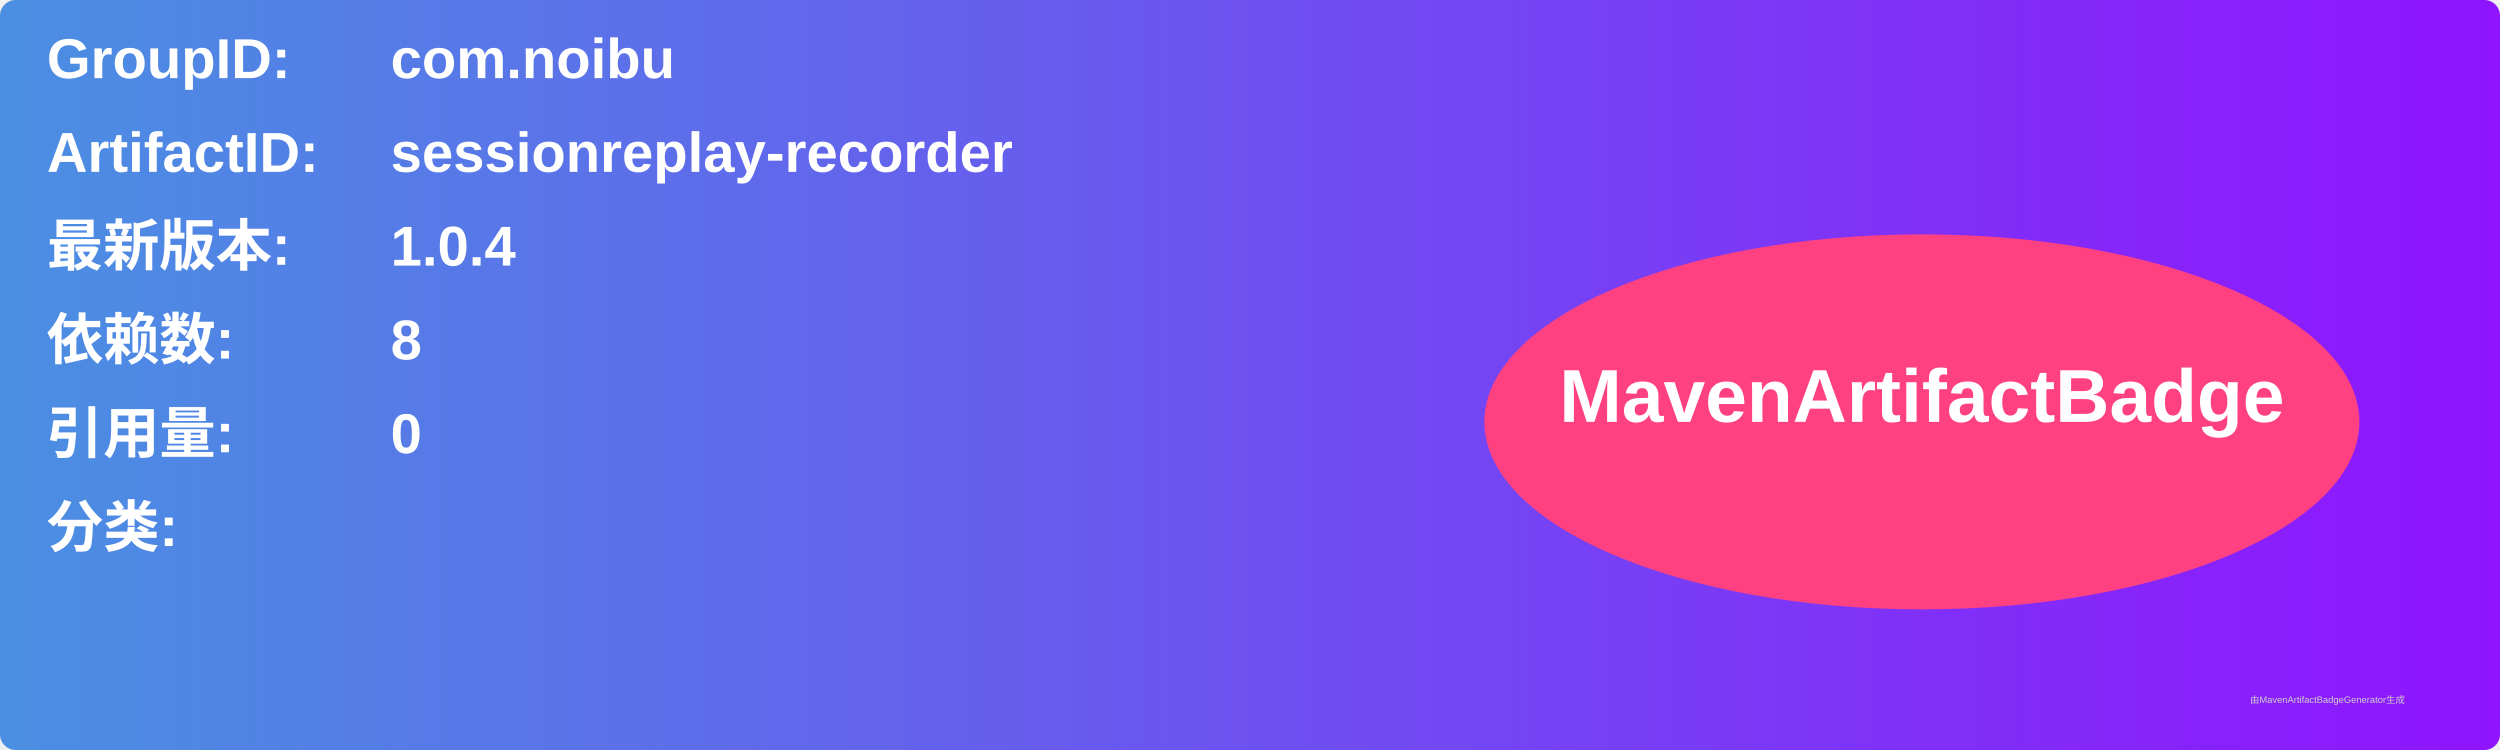
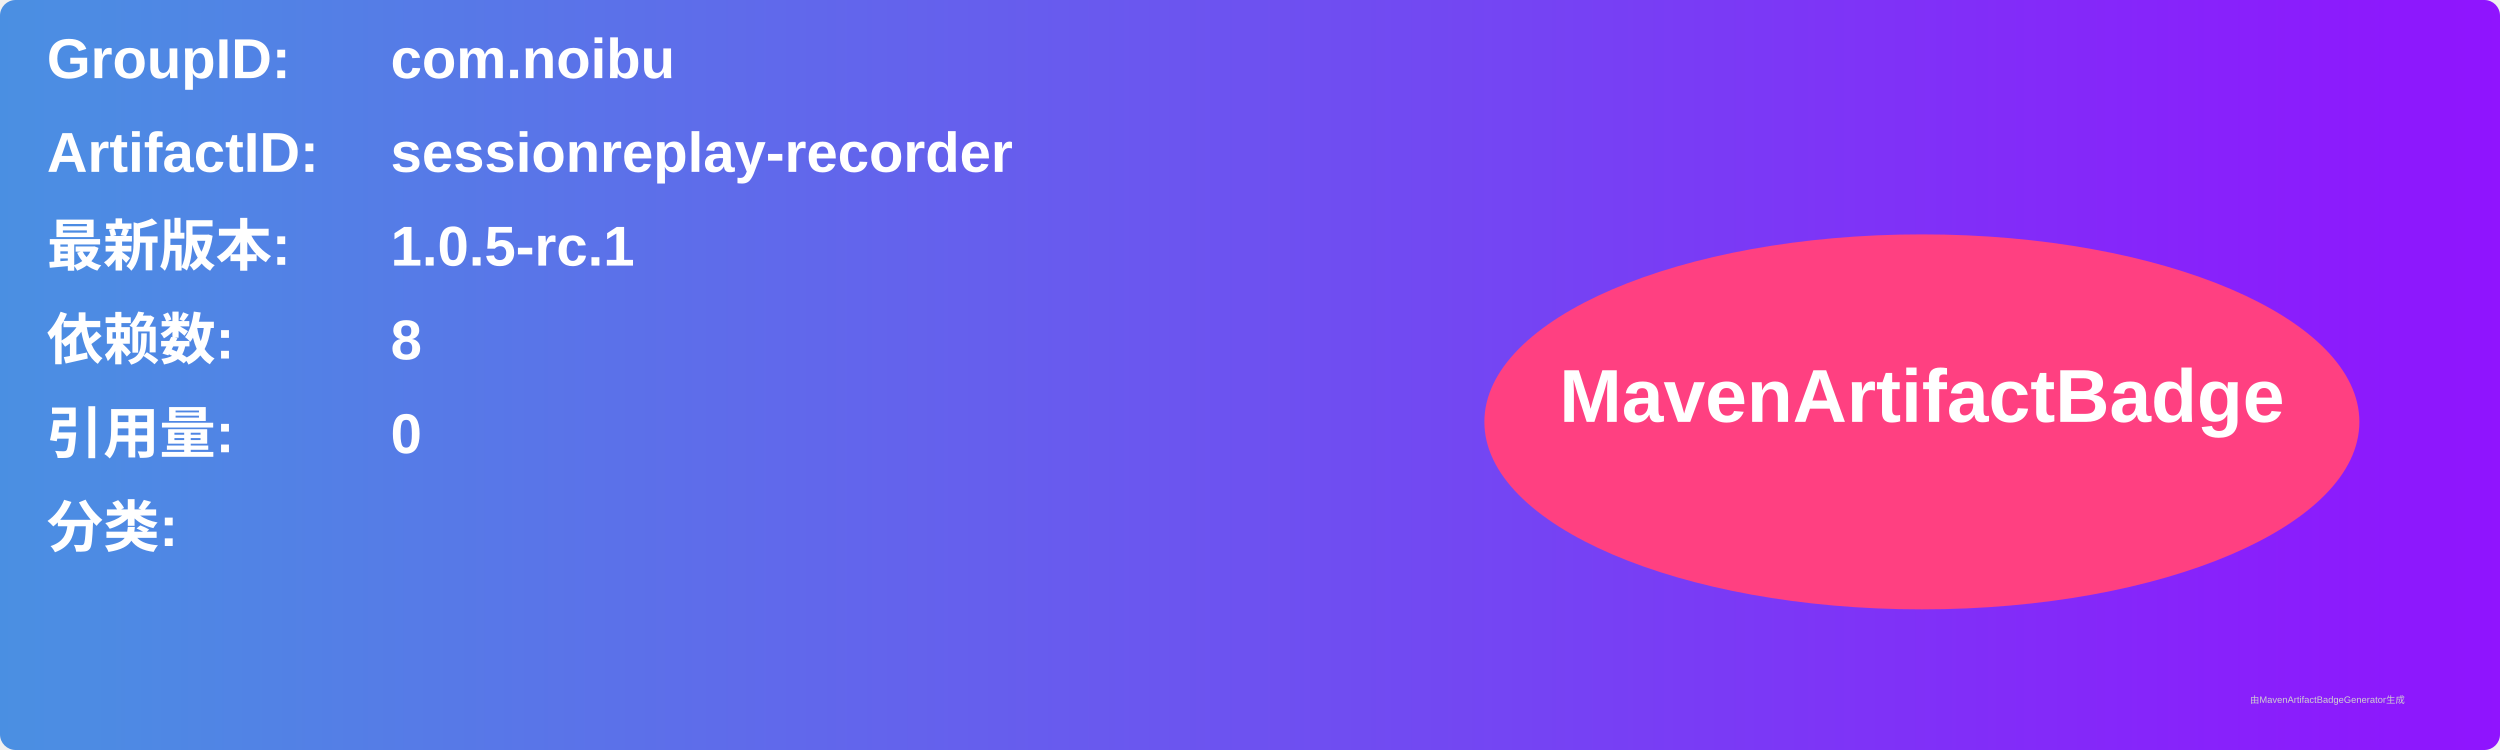
<svg xmlns="http://www.w3.org/2000/svg" width="800" height="240" viewBox="0 0 800 240">
  <linearGradient id="grad" x1="0%" y1="0%" x2="100%" y2="0%">
    <stop offset="0%" stop-color="#4a90e2" />
    <stop offset="100%" stop-color="#9013fe" />
  </linearGradient>
  <rect width="100%" height="100%" rx="5" ry="5" fill="url(#grad)" />
  <g transform="translate(15, 15)">
    <text x="0" y="10" font-family="Arial" font-size="18" fill="white" font-weight="bold" width="260">GroupID:</text>
    <text x="110" y="10" font-family="Arial" font-size="18" fill="white" font-weight="bold" width="460">com.noibu</text>
    <text x="0" y="40" font-family="Arial" font-size="18" fill="white" font-weight="bold" width="260">ArtifactID:</text>
    <text x="110" y="40" font-family="Arial" font-size="18" fill="white" font-weight="bold" width="460">sessionreplay-recorder</text>
    <text x="0" y="70" font-family="Arial" font-size="18" fill="white" font-weight="bold">最新版本:</text>
    <text x="110" y="70" font-family="Arial" font-size="18" fill="white" font-weight="bold">
-       <tspan font-weight="bold">1.0.4</tspan>
+       <tspan font-weight="bold">1.0.5-rc.1</tspan>
    </text>
    <text x="0" y="100" font-family="Arial" font-size="18" fill="white" font-weight="bold">依赖数: </text>
    <text x="110" y="100" font-family="Arial" font-size="18" fill="white">
      <tspan font-weight="bold">8</tspan>
    </text>
    <text x="0" y="130" font-family="Arial" font-size="18" fill="white" font-weight="bold">引用量: </text>
    <text x="110" y="130" font-family="Arial" font-size="18" fill="white">
      <tspan font-weight="bold">0</tspan>
    </text>
    <text x="0" y="160" font-family="Arial" font-size="18" fill="white" font-weight="bold">分类:</text>
    <text x="10" y="190" font-family="Arial" font-size="10" fill="white">
      <tspan font-weight="bold" />
    </text>
    <ellipse cx="600" cy="120" rx="140" ry="60" fill="#ff4081" />
    <text x="600" y="120" text-anchor="middle" font-family="Arial" font-size="24" fill="white" font-weight="bold">MavenArtifactBadge</text>
  </g>
  <text x="720" y="225" font-family="Arial" font-size="3" fill="#d0d0d0">由MavenArtifactBadgeGenerator生成</text>
</svg>
